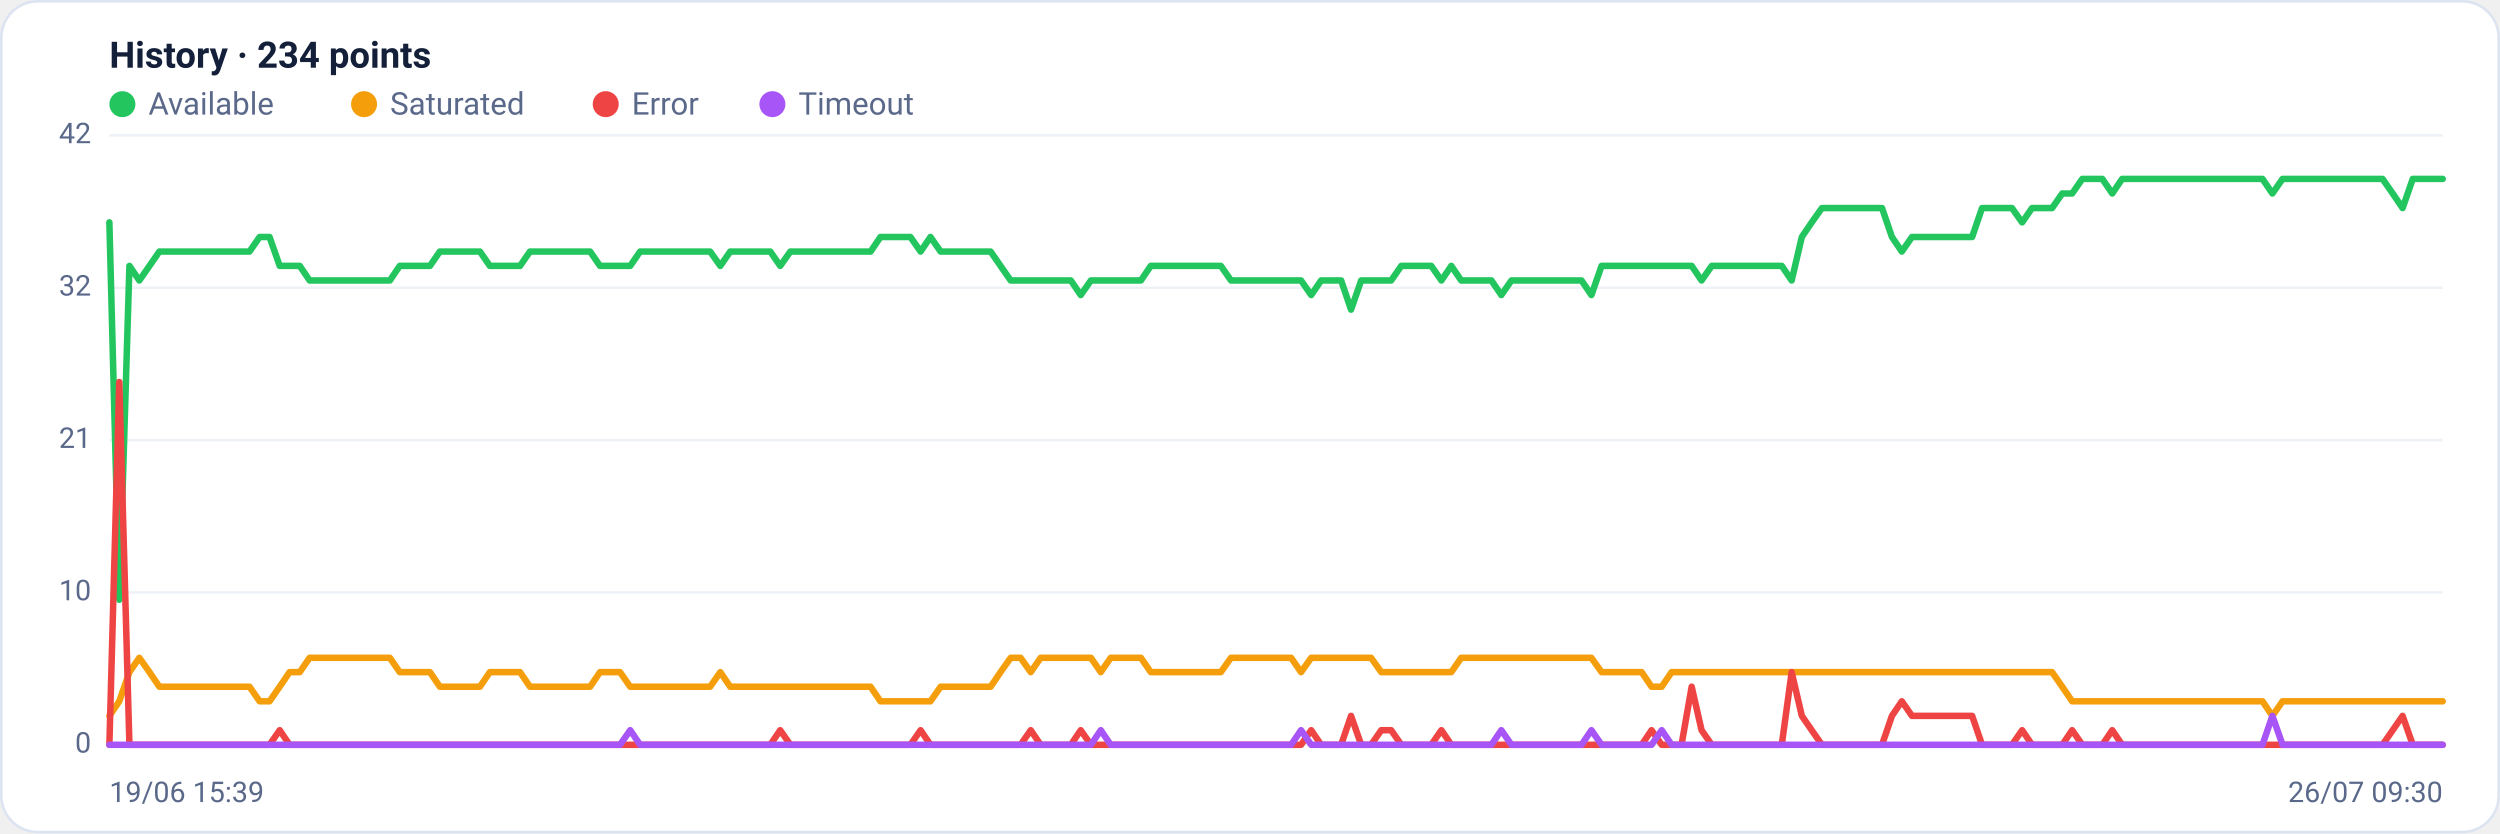
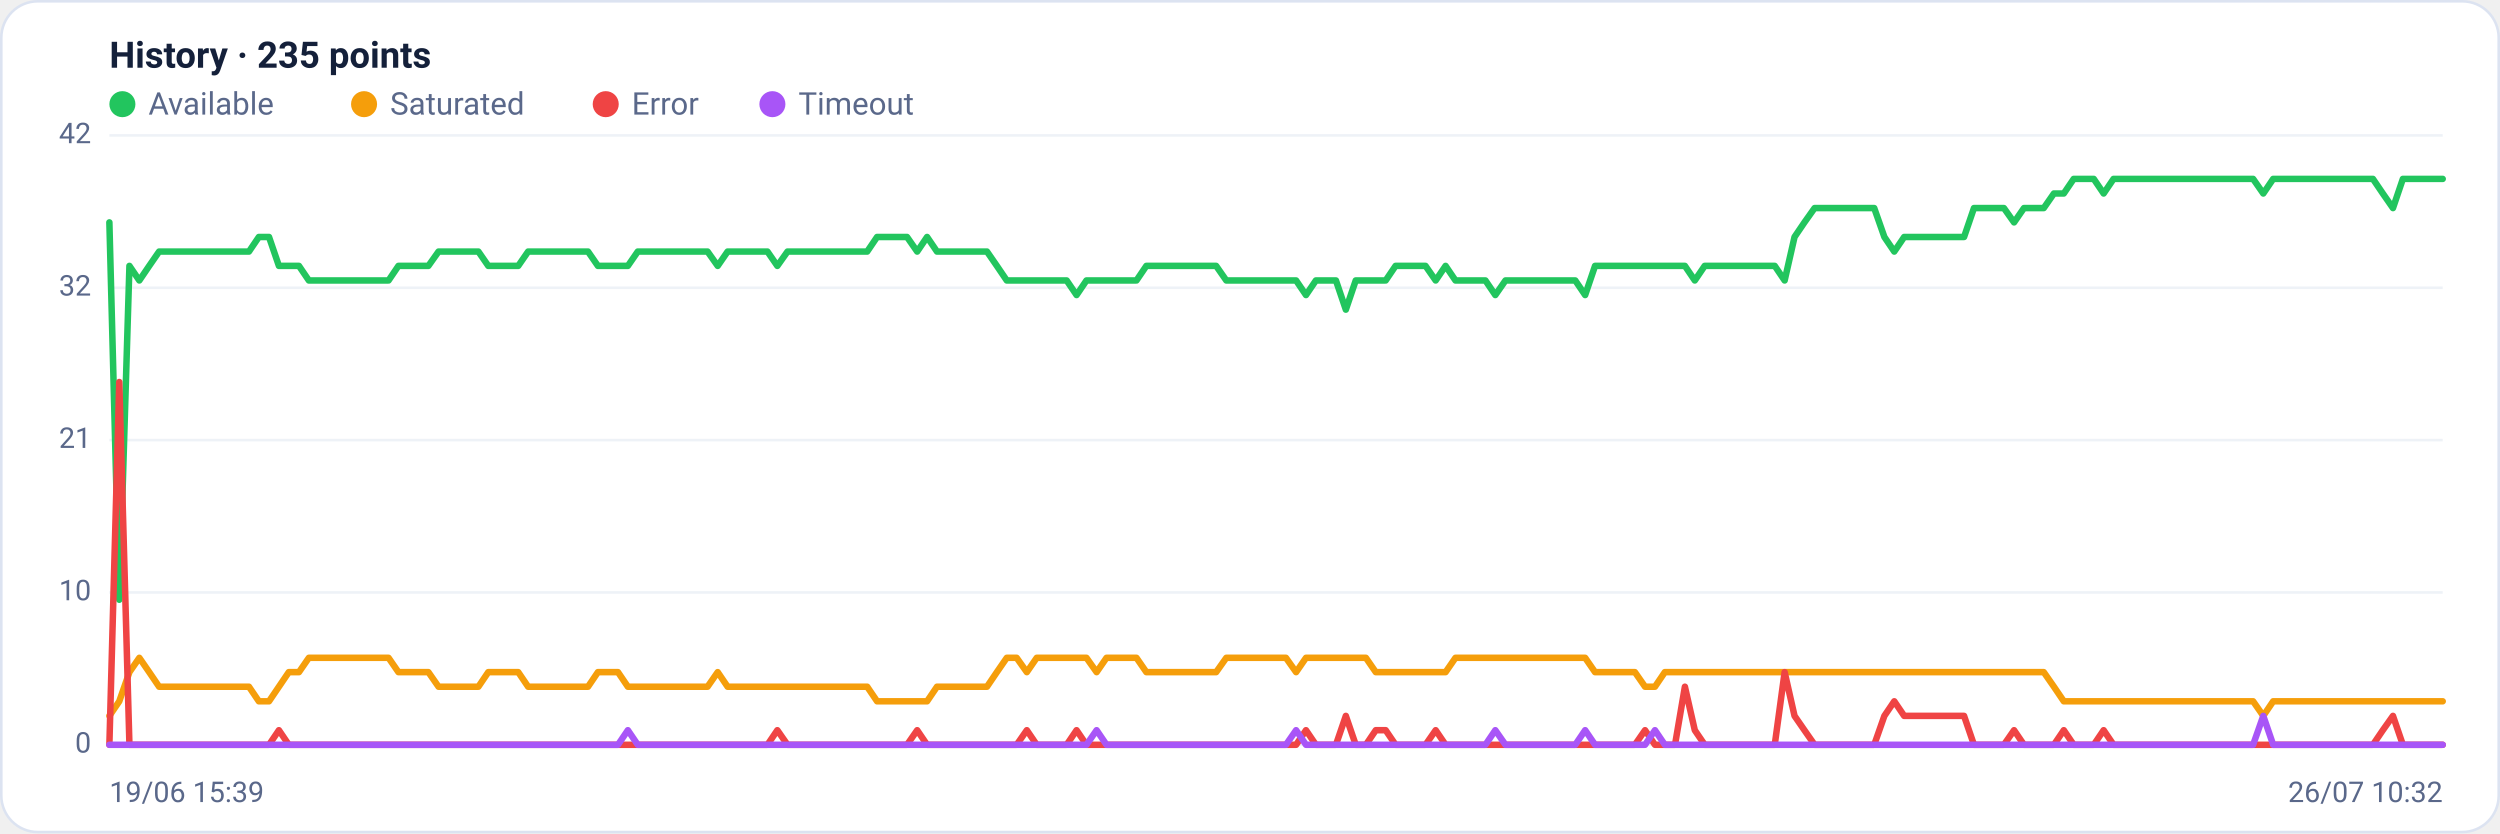
<svg xmlns="http://www.w3.org/2000/svg" viewBox="0 0 960 320" width="960" height="320" font-family="Segoe UI, system-ui, -apple-system, Roboto, Helvetica, Arial, sans-serif" role="img" aria-label="Availability history per region">
  <rect x="0.5" y="0.5" width="959" height="319" rx="14" fill="#ffffff" stroke="#dce3f1" />
-   <text x="42" y="26" font-size="14" font-weight="600" fill="#14203a">History · 234 points</text>
+   <text x="42" y="26" font-size="14" font-weight="600" fill="#14203a">History · 235 points</text>
  <circle cx="47" cy="40" r="5" fill="#22c55e" />
  <text x="57" y="44" font-size="12" fill="#5a688a">Available</text>
  <circle cx="139.8" cy="40" r="5" fill="#f59e0b" />
  <text x="149.8" y="44" font-size="12" fill="#5a688a">Saturated</text>
  <circle cx="232.6" cy="40" r="5" fill="#ef4444" />
  <text x="242.6" y="44" font-size="12" fill="#5a688a">Error</text>
  <circle cx="296.6" cy="40" r="5" fill="#a855f7" />
  <text x="306.6" y="44" font-size="12" fill="#5a688a">Timeout</text>
  <line x1="42" y1="286.0" x2="938" y2="286.0" stroke="#eef2f7" stroke-width="1" />
  <text x="35" y="289.0" text-anchor="end" font-size="11" fill="#5a688a">0</text>
  <line x1="42" y1="227.5" x2="938" y2="227.5" stroke="#eef2f7" stroke-width="1" />
  <text x="35" y="230.5" text-anchor="end" font-size="11" fill="#5a688a">10</text>
  <line x1="42" y1="169.0" x2="938" y2="169.0" stroke="#eef2f7" stroke-width="1" />
  <text x="35" y="172.0" text-anchor="end" font-size="11" fill="#5a688a">21</text>
  <line x1="42" y1="110.5" x2="938" y2="110.5" stroke="#eef2f7" stroke-width="1" />
  <text x="35" y="113.5" text-anchor="end" font-size="11" fill="#5a688a">32</text>
  <line x1="42" y1="52.0" x2="938" y2="52.0" stroke="#eef2f7" stroke-width="1" />
  <text x="35" y="55.0" text-anchor="end" font-size="11" fill="#5a688a">42</text>
-   <polyline fill="none" stroke="#22c55e" stroke-width="2.5" stroke-linejoin="round" stroke-linecap="round" points="42.0,85.4 45.8,230.3 49.7,102.1 53.5,107.7 57.4,102.1 61.2,96.6 65.1,96.6 68.9,96.6 72.8,96.6 76.6,96.6 80.5,96.6 84.3,96.6 88.1,96.6 92.0,96.6 95.8,96.6 99.7,91.0 103.5,91.0 107.4,102.1 111.2,102.1 115.1,102.1 118.9,107.7 122.8,107.7 126.6,107.7 130.4,107.7 134.3,107.7 138.1,107.7 142.0,107.7 145.8,107.7 149.7,107.7 153.5,102.1 157.4,102.1 161.2,102.1 165.1,102.1 168.9,96.6 172.7,96.6 176.6,96.6 180.4,96.6 184.3,96.6 188.1,102.1 192.0,102.1 195.8,102.1 199.7,102.1 203.5,96.6 207.4,96.6 211.2,96.6 215.0,96.6 218.9,96.6 222.7,96.6 226.6,96.6 230.4,102.1 234.3,102.1 238.1,102.1 242.0,102.1 245.8,96.6 249.7,96.6 253.5,96.6 257.3,96.6 261.2,96.6 265.0,96.6 268.9,96.6 272.7,96.6 276.6,102.1 280.4,96.6 284.3,96.6 288.1,96.6 292.0,96.6 295.8,96.6 299.6,102.1 303.5,96.6 307.3,96.6 311.2,96.6 315.0,96.6 318.9,96.6 322.7,96.6 326.6,96.6 330.4,96.6 334.3,96.6 338.1,91.0 341.9,91.0 345.8,91.0 349.6,91.0 353.5,96.6 357.3,91.0 361.2,96.6 365.0,96.6 368.9,96.6 372.7,96.6 376.6,96.6 380.4,96.6 384.2,102.1 388.1,107.7 391.9,107.7 395.8,107.7 399.6,107.7 403.5,107.7 407.3,107.7 411.2,107.7 415.0,113.3 418.9,107.7 422.7,107.7 426.5,107.7 430.4,107.7 434.2,107.7 438.1,107.7 441.9,102.1 445.8,102.1 449.6,102.1 453.5,102.1 457.3,102.1 461.2,102.1 465.0,102.1 468.8,102.1 472.7,107.7 476.5,107.7 480.4,107.7 484.2,107.7 488.1,107.7 491.9,107.7 495.8,107.7 499.6,107.7 503.5,113.3 507.3,107.7 511.2,107.7 515.0,107.7 518.8,118.9 522.7,107.7 526.5,107.7 530.4,107.7 534.2,107.7 538.1,102.1 541.9,102.1 545.8,102.1 549.6,102.1 553.5,107.7 557.3,102.1 561.1,107.7 565.0,107.7 568.8,107.7 572.7,107.7 576.5,113.3 580.4,107.7 584.2,107.7 588.1,107.7 591.9,107.7 595.8,107.7 599.6,107.7 603.4,107.7 607.3,107.7 611.1,113.3 615.0,102.1 618.8,102.1 622.7,102.1 626.5,102.1 630.4,102.1 634.2,102.1 638.1,102.1 641.9,102.1 645.7,102.1 649.6,102.1 653.4,107.7 657.3,102.1 661.1,102.1 665.0,102.1 668.8,102.1 672.7,102.1 676.5,102.1 680.4,102.1 684.2,102.1 688.0,107.7 691.9,91.0 695.7,85.4 699.6,79.9 703.4,79.9 707.3,79.9 711.1,79.9 715.0,79.9 718.8,79.9 722.7,79.9 726.5,91.0 730.3,96.6 734.2,91.0 738.0,91.0 741.9,91.0 745.7,91.0 749.6,91.0 753.4,91.0 757.3,91.0 761.1,79.9 765.0,79.9 768.8,79.9 772.6,79.9 776.5,85.4 780.3,79.9 784.2,79.9 788.0,79.9 791.9,74.3 795.7,74.3 799.6,68.7 803.4,68.7 807.3,68.7 811.1,74.3 814.9,68.7 818.8,68.7 822.6,68.7 826.5,68.7 830.3,68.7 834.2,68.7 838.0,68.7 841.9,68.7 845.7,68.7 849.6,68.7 853.4,68.7 857.2,68.7 861.1,68.7 864.9,68.7 868.8,68.7 872.6,74.3 876.5,68.7 880.3,68.7 884.2,68.7 888.0,68.7 891.9,68.7 895.7,68.7 899.5,68.7 903.4,68.7 907.2,68.7 911.1,68.7 914.9,68.7 918.8,74.3 922.6,79.9 926.5,68.7 930.3,68.7 934.2,68.7 938.0,68.7" />
-   <polyline fill="none" stroke="#f59e0b" stroke-width="2.5" stroke-linejoin="round" stroke-linecap="round" points="42.0,274.9 45.8,269.3 49.7,258.1 53.5,252.6 57.4,258.1 61.2,263.7 65.1,263.7 68.9,263.7 72.8,263.7 76.6,263.7 80.5,263.7 84.3,263.7 88.1,263.7 92.0,263.7 95.8,263.7 99.7,269.3 103.5,269.3 107.4,263.7 111.2,258.1 115.1,258.1 118.9,252.6 122.8,252.6 126.6,252.6 130.4,252.6 134.3,252.6 138.1,252.6 142.0,252.6 145.8,252.6 149.7,252.6 153.5,258.1 157.4,258.1 161.2,258.1 165.1,258.1 168.9,263.7 172.7,263.7 176.6,263.7 180.4,263.7 184.3,263.7 188.1,258.1 192.0,258.1 195.8,258.1 199.7,258.1 203.5,263.7 207.4,263.7 211.2,263.7 215.0,263.7 218.9,263.7 222.7,263.7 226.6,263.7 230.4,258.1 234.3,258.1 238.1,258.1 242.0,263.7 245.8,263.7 249.7,263.7 253.5,263.7 257.3,263.7 261.2,263.7 265.0,263.7 268.9,263.7 272.7,263.7 276.6,258.1 280.4,263.7 284.3,263.7 288.1,263.7 292.0,263.7 295.8,263.7 299.6,263.7 303.5,263.7 307.3,263.7 311.2,263.7 315.0,263.7 318.9,263.7 322.7,263.7 326.6,263.7 330.4,263.7 334.3,263.7 338.1,269.3 341.9,269.3 345.8,269.3 349.6,269.3 353.5,269.3 357.3,269.3 361.2,263.7 365.0,263.7 368.9,263.7 372.7,263.7 376.6,263.7 380.4,263.7 384.2,258.1 388.1,252.6 391.9,252.6 395.8,258.1 399.6,252.6 403.5,252.6 407.3,252.6 411.2,252.6 415.0,252.6 418.9,252.6 422.7,258.1 426.5,252.6 430.4,252.6 434.2,252.6 438.1,252.6 441.9,258.1 445.8,258.1 449.6,258.1 453.5,258.1 457.3,258.1 461.2,258.1 465.0,258.1 468.8,258.1 472.7,252.6 476.5,252.6 480.4,252.6 484.2,252.6 488.1,252.6 491.9,252.6 495.8,252.6 499.6,258.1 503.5,252.6 507.3,252.6 511.2,252.6 515.0,252.6 518.8,252.6 522.7,252.6 526.5,252.6 530.4,258.1 534.2,258.1 538.1,258.1 541.9,258.1 545.8,258.1 549.6,258.1 553.5,258.1 557.3,258.1 561.1,252.6 565.0,252.6 568.8,252.6 572.7,252.6 576.5,252.6 580.4,252.6 584.2,252.6 588.1,252.6 591.9,252.6 595.8,252.6 599.6,252.6 603.4,252.6 607.3,252.6 611.1,252.6 615.0,258.1 618.8,258.1 622.7,258.1 626.5,258.1 630.4,258.1 634.2,263.7 638.1,263.7 641.9,258.1 645.7,258.1 649.6,258.1 653.4,258.1 657.3,258.1 661.1,258.1 665.0,258.1 668.8,258.1 672.7,258.1 676.5,258.1 680.4,258.1 684.2,258.1 688.0,258.1 691.9,258.1 695.7,258.1 699.6,258.1 703.4,258.1 707.3,258.1 711.1,258.1 715.0,258.1 718.8,258.1 722.7,258.1 726.5,258.1 730.3,258.1 734.2,258.1 738.0,258.1 741.9,258.1 745.7,258.1 749.6,258.1 753.4,258.1 757.3,258.1 761.1,258.1 765.0,258.1 768.8,258.1 772.6,258.1 776.5,258.1 780.3,258.1 784.2,258.1 788.0,258.1 791.9,263.7 795.7,269.3 799.6,269.3 803.4,269.3 807.3,269.3 811.1,269.3 814.9,269.3 818.8,269.3 822.6,269.3 826.5,269.3 830.3,269.3 834.2,269.3 838.0,269.3 841.9,269.3 845.7,269.3 849.6,269.3 853.4,269.3 857.2,269.3 861.1,269.3 864.9,269.3 868.8,269.3 872.6,274.9 876.5,269.3 880.3,269.3 884.2,269.3 888.0,269.3 891.9,269.3 895.7,269.3 899.5,269.3 903.4,269.3 907.2,269.3 911.1,269.3 914.9,269.3 918.8,269.3 922.6,269.3 926.5,269.3 930.3,269.3 934.2,269.3 938.0,269.3" />
-   <polyline fill="none" stroke="#ef4444" stroke-width="2.5" stroke-linejoin="round" stroke-linecap="round" points="42.0,286.0 45.8,146.7 49.7,286.0 53.5,286.0 57.4,286.0 61.2,286.0 65.1,286.0 68.9,286.0 72.8,286.0 76.6,286.0 80.5,286.0 84.3,286.0 88.1,286.0 92.0,286.0 95.8,286.0 99.7,286.0 103.5,286.0 107.4,280.4 111.2,286.0 115.1,286.0 118.9,286.0 122.8,286.0 126.6,286.0 130.4,286.0 134.3,286.0 138.1,286.0 142.0,286.0 145.8,286.0 149.7,286.0 153.5,286.0 157.4,286.0 161.2,286.0 165.1,286.0 168.9,286.0 172.7,286.0 176.6,286.0 180.4,286.0 184.3,286.0 188.1,286.0 192.0,286.0 195.8,286.0 199.7,286.0 203.5,286.0 207.4,286.0 211.2,286.0 215.0,286.0 218.9,286.0 222.7,286.0 226.6,286.0 230.4,286.0 234.3,286.0 238.1,286.0 242.0,286.0 245.8,286.0 249.7,286.0 253.5,286.0 257.3,286.0 261.2,286.0 265.0,286.0 268.9,286.0 272.7,286.0 276.6,286.0 280.4,286.0 284.3,286.0 288.1,286.0 292.0,286.0 295.8,286.0 299.6,280.4 303.5,286.0 307.3,286.0 311.2,286.0 315.0,286.0 318.9,286.0 322.7,286.0 326.6,286.0 330.4,286.0 334.3,286.0 338.1,286.0 341.9,286.0 345.8,286.0 349.6,286.0 353.5,280.4 357.3,286.0 361.2,286.0 365.0,286.0 368.9,286.0 372.7,286.0 376.6,286.0 380.4,286.0 384.2,286.0 388.1,286.0 391.9,286.0 395.8,280.4 399.6,286.0 403.5,286.0 407.3,286.0 411.2,286.0 415.0,280.4 418.9,286.0 422.7,286.0 426.5,286.0 430.4,286.0 434.2,286.0 438.1,286.0 441.9,286.0 445.8,286.0 449.6,286.0 453.5,286.0 457.3,286.0 461.2,286.0 465.0,286.0 468.8,286.0 472.7,286.0 476.5,286.0 480.4,286.0 484.2,286.0 488.1,286.0 491.9,286.0 495.8,286.0 499.6,286.0 503.5,280.4 507.3,286.0 511.2,286.0 515.0,286.0 518.8,274.9 522.7,286.0 526.5,286.0 530.4,280.4 534.2,280.4 538.1,286.0 541.9,286.0 545.8,286.0 549.6,286.0 553.5,280.4 557.3,286.0 561.1,286.0 565.0,286.0 568.8,286.0 572.7,286.0 576.5,286.0 580.4,286.0 584.2,286.0 588.1,286.0 591.9,286.0 595.8,286.0 599.6,286.0 603.4,286.0 607.3,286.0 611.1,286.0 615.0,286.0 618.8,286.0 622.7,286.0 626.5,286.0 630.4,286.0 634.2,280.4 638.1,286.0 641.9,286.0 645.7,286.0 649.6,263.7 653.4,280.4 657.3,286.0 661.1,286.0 665.0,286.0 668.8,286.0 672.7,286.0 676.5,286.0 680.4,286.0 684.2,286.0 688.0,258.1 691.9,274.9 695.7,280.4 699.6,286.0 703.4,286.0 707.3,286.0 711.1,286.0 715.0,286.0 718.8,286.0 722.7,286.0 726.5,274.9 730.3,269.3 734.2,274.9 738.0,274.9 741.9,274.9 745.7,274.9 749.6,274.9 753.4,274.9 757.3,274.9 761.1,286.0 765.0,286.0 768.8,286.0 772.6,286.0 776.5,280.4 780.3,286.0 784.2,286.0 788.0,286.0 791.9,286.0 795.7,280.4 799.6,286.0 803.4,286.0 807.3,286.0 811.1,280.4 814.9,286.0 818.8,286.0 822.6,286.0 826.5,286.0 830.3,286.0 834.2,286.0 838.0,286.0 841.9,286.0 845.7,286.0 849.6,286.0 853.4,286.0 857.2,286.0 861.1,286.0 864.9,286.0 868.8,286.0 872.6,286.0 876.5,286.0 880.3,286.0 884.2,286.0 888.0,286.0 891.9,286.0 895.7,286.0 899.5,286.0 903.4,286.0 907.2,286.0 911.1,286.0 914.9,286.0 918.8,280.4 922.6,274.9 926.5,286.0 930.3,286.0 934.2,286.0 938.0,286.0" />
-   <polyline fill="none" stroke="#a855f7" stroke-width="2.5" stroke-linejoin="round" stroke-linecap="round" points="42.0,286.0 45.8,286.0 49.7,286.0 53.5,286.0 57.4,286.0 61.2,286.0 65.1,286.0 68.9,286.0 72.8,286.0 76.6,286.0 80.5,286.0 84.3,286.0 88.1,286.0 92.0,286.0 95.8,286.0 99.7,286.0 103.5,286.0 107.4,286.0 111.2,286.0 115.1,286.0 118.9,286.0 122.8,286.0 126.6,286.0 130.4,286.0 134.3,286.0 138.1,286.0 142.0,286.0 145.8,286.0 149.7,286.0 153.5,286.0 157.4,286.0 161.2,286.0 165.1,286.0 168.9,286.0 172.7,286.0 176.6,286.0 180.4,286.0 184.3,286.0 188.1,286.0 192.0,286.0 195.8,286.0 199.7,286.0 203.5,286.0 207.4,286.0 211.2,286.0 215.0,286.0 218.9,286.0 222.7,286.0 226.6,286.0 230.4,286.0 234.3,286.0 238.1,286.0 242.0,280.4 245.8,286.0 249.7,286.0 253.5,286.0 257.3,286.0 261.2,286.0 265.0,286.0 268.9,286.0 272.7,286.0 276.6,286.0 280.4,286.0 284.3,286.0 288.1,286.0 292.0,286.0 295.8,286.0 299.6,286.0 303.5,286.0 307.3,286.0 311.2,286.0 315.0,286.0 318.9,286.0 322.7,286.0 326.6,286.0 330.4,286.0 334.3,286.0 338.1,286.0 341.9,286.0 345.8,286.0 349.6,286.0 353.5,286.0 357.3,286.0 361.2,286.0 365.0,286.0 368.9,286.0 372.7,286.0 376.6,286.0 380.4,286.0 384.2,286.0 388.1,286.0 391.9,286.0 395.8,286.0 399.6,286.0 403.5,286.0 407.3,286.0 411.2,286.0 415.0,286.0 418.9,286.0 422.7,280.4 426.5,286.0 430.4,286.0 434.2,286.0 438.1,286.0 441.9,286.0 445.8,286.0 449.6,286.0 453.5,286.0 457.3,286.0 461.2,286.0 465.0,286.0 468.8,286.0 472.7,286.0 476.5,286.0 480.4,286.0 484.2,286.0 488.1,286.0 491.9,286.0 495.8,286.0 499.6,280.4 503.5,286.0 507.3,286.0 511.2,286.0 515.0,286.0 518.8,286.0 522.7,286.0 526.5,286.0 530.4,286.0 534.2,286.0 538.1,286.0 541.9,286.0 545.8,286.0 549.6,286.0 553.5,286.0 557.3,286.0 561.1,286.0 565.0,286.0 568.8,286.0 572.7,286.0 576.5,280.4 580.4,286.0 584.2,286.0 588.1,286.0 591.9,286.0 595.8,286.0 599.6,286.0 603.4,286.0 607.3,286.0 611.1,280.4 615.0,286.0 618.8,286.0 622.7,286.0 626.5,286.0 630.4,286.0 634.2,286.0 638.1,280.4 641.9,286.0 645.7,286.0 649.6,286.0 653.4,286.0 657.3,286.0 661.1,286.0 665.0,286.0 668.8,286.0 672.7,286.0 676.5,286.0 680.4,286.0 684.2,286.0 688.0,286.0 691.9,286.0 695.7,286.0 699.6,286.0 703.4,286.0 707.3,286.0 711.1,286.0 715.0,286.0 718.8,286.0 722.7,286.0 726.5,286.0 730.3,286.0 734.2,286.0 738.0,286.0 741.9,286.0 745.7,286.0 749.6,286.0 753.4,286.0 757.3,286.0 761.1,286.0 765.0,286.0 768.8,286.0 772.6,286.0 776.5,286.0 780.3,286.0 784.2,286.0 788.0,286.0 791.9,286.0 795.7,286.0 799.6,286.0 803.4,286.0 807.3,286.0 811.1,286.0 814.9,286.0 818.8,286.0 822.6,286.0 826.5,286.0 830.3,286.0 834.2,286.0 838.0,286.0 841.9,286.0 845.7,286.0 849.6,286.0 853.4,286.0 857.2,286.0 861.1,286.0 864.9,286.0 868.8,286.0 872.6,274.9 876.5,286.0 880.3,286.0 884.2,286.0 888.0,286.0 891.9,286.0 895.7,286.0 899.5,286.0 903.4,286.0 907.2,286.0 911.1,286.0 914.9,286.0 918.8,286.0 922.6,286.0 926.5,286.0 930.3,286.0 934.2,286.0 938.0,286.0" />
+   <polyline fill="none" stroke="#22c55e" stroke-width="2.5" stroke-linejoin="round" stroke-linecap="round" points="42.0,85.4 45.8,230.3 49.7,102.1 53.5,107.7 57.3,102.1 61.1,96.6 65.0,96.6 68.8,96.6 72.6,96.6 76.5,96.6 80.3,96.6 84.1,96.6 87.9,96.6 91.8,96.6 95.6,96.6 99.4,91.0 103.3,91.0 107.1,102.1 110.9,102.1 114.8,102.1 118.6,107.7 122.4,107.7 126.2,107.7 130.1,107.7 133.9,107.7 137.7,107.7 141.6,107.7 145.4,107.7 149.2,107.7 153.0,102.1 156.9,102.1 160.7,102.1 164.5,102.1 168.4,96.6 172.2,96.6 176.0,96.6 179.8,96.6 183.7,96.6 187.5,102.1 191.3,102.1 195.2,102.1 199.0,102.1 202.8,96.6 206.6,96.6 210.5,96.6 214.3,96.6 218.1,96.6 222.0,96.6 225.8,96.6 229.6,102.1 233.5,102.1 237.3,102.1 241.1,102.1 244.9,96.6 248.8,96.6 252.6,96.6 256.4,96.6 260.3,96.6 264.1,96.6 267.9,96.6 271.7,96.6 275.6,102.1 279.4,96.6 283.2,96.6 287.1,96.6 290.9,96.6 294.7,96.6 298.5,102.1 302.4,96.6 306.2,96.6 310.0,96.6 313.9,96.6 317.7,96.6 321.5,96.6 325.4,96.6 329.2,96.6 333.0,96.6 336.8,91.0 340.7,91.0 344.5,91.0 348.3,91.0 352.2,96.6 356.0,91.0 359.8,96.6 363.6,96.6 367.5,96.6 371.3,96.6 375.1,96.6 379.0,96.6 382.8,102.1 386.6,107.7 390.4,107.7 394.3,107.7 398.1,107.7 401.9,107.7 405.8,107.7 409.6,107.7 413.4,113.3 417.2,107.7 421.1,107.7 424.9,107.7 428.7,107.7 432.6,107.7 436.4,107.7 440.2,102.1 444.1,102.1 447.9,102.1 451.7,102.1 455.5,102.1 459.4,102.1 463.2,102.1 467.0,102.1 470.9,107.7 474.7,107.7 478.5,107.7 482.3,107.7 486.2,107.7 490.0,107.7 493.8,107.7 497.7,107.7 501.5,113.3 505.3,107.7 509.1,107.7 513.0,107.7 516.8,118.9 520.6,107.7 524.5,107.7 528.3,107.7 532.1,107.7 535.9,102.1 539.8,102.1 543.6,102.1 547.4,102.1 551.3,107.7 555.1,102.1 558.9,107.7 562.8,107.7 566.6,107.7 570.4,107.7 574.2,113.3 578.1,107.7 581.9,107.7 585.7,107.7 589.6,107.7 593.4,107.7 597.2,107.7 601.0,107.7 604.9,107.7 608.7,113.3 612.5,102.1 616.4,102.1 620.2,102.1 624.0,102.1 627.8,102.1 631.7,102.1 635.5,102.1 639.3,102.1 643.2,102.1 647.0,102.1 650.8,107.7 654.6,102.1 658.5,102.1 662.3,102.1 666.1,102.1 670.0,102.1 673.8,102.1 677.6,102.1 681.5,102.1 685.3,107.7 689.1,91.0 692.9,85.4 696.8,79.9 700.6,79.9 704.4,79.9 708.3,79.9 712.1,79.9 715.9,79.9 719.7,79.9 723.6,91.0 727.4,96.6 731.2,91.0 735.1,91.0 738.9,91.0 742.7,91.0 746.5,91.0 750.4,91.0 754.2,91.0 758.0,79.9 761.9,79.9 765.7,79.9 769.5,79.9 773.4,85.4 777.2,79.9 781.0,79.9 784.8,79.9 788.7,74.3 792.5,74.3 796.3,68.7 800.2,68.7 804.0,68.7 807.8,74.3 811.6,68.7 815.5,68.7 819.3,68.7 823.1,68.7 827.0,68.7 830.8,68.7 834.6,68.7 838.4,68.7 842.3,68.7 846.1,68.7 849.9,68.7 853.8,68.7 857.6,68.7 861.4,68.7 865.2,68.7 869.1,74.3 872.9,68.7 876.7,68.7 880.6,68.7 884.4,68.7 888.2,68.7 892.1,68.7 895.9,68.7 899.7,68.7 903.5,68.7 907.4,68.7 911.2,68.7 915.0,74.3 918.9,79.9 922.7,68.7 926.5,68.7 930.3,68.7 934.2,68.7 938.0,68.7" />
+   <polyline fill="none" stroke="#f59e0b" stroke-width="2.5" stroke-linejoin="round" stroke-linecap="round" points="42.0,274.9 45.8,269.3 49.7,258.1 53.5,252.6 57.3,258.1 61.1,263.7 65.0,263.7 68.8,263.7 72.6,263.7 76.5,263.7 80.3,263.7 84.1,263.7 87.9,263.7 91.8,263.7 95.6,263.7 99.4,269.3 103.3,269.3 107.1,263.7 110.9,258.1 114.8,258.1 118.6,252.6 122.4,252.6 126.2,252.6 130.1,252.6 133.9,252.6 137.7,252.6 141.6,252.6 145.4,252.6 149.2,252.6 153.0,258.1 156.9,258.1 160.7,258.1 164.5,258.1 168.4,263.7 172.2,263.7 176.0,263.7 179.8,263.7 183.7,263.7 187.5,258.1 191.3,258.1 195.2,258.1 199.0,258.1 202.8,263.7 206.6,263.7 210.5,263.7 214.3,263.7 218.1,263.7 222.0,263.7 225.8,263.7 229.6,258.1 233.5,258.1 237.3,258.1 241.1,263.7 244.9,263.7 248.8,263.7 252.6,263.7 256.4,263.7 260.3,263.7 264.1,263.7 267.9,263.7 271.7,263.7 275.6,258.1 279.4,263.7 283.2,263.7 287.1,263.7 290.9,263.7 294.7,263.7 298.5,263.7 302.4,263.7 306.2,263.7 310.0,263.7 313.9,263.7 317.7,263.7 321.5,263.7 325.4,263.7 329.2,263.7 333.0,263.7 336.8,269.3 340.7,269.3 344.5,269.3 348.3,269.3 352.2,269.3 356.0,269.3 359.8,263.7 363.6,263.7 367.5,263.7 371.3,263.7 375.1,263.7 379.0,263.7 382.8,258.1 386.6,252.6 390.4,252.6 394.3,258.1 398.1,252.6 401.9,252.6 405.8,252.6 409.6,252.6 413.4,252.6 417.2,252.6 421.1,258.1 424.9,252.6 428.7,252.6 432.6,252.6 436.4,252.6 440.2,258.1 444.1,258.1 447.9,258.1 451.7,258.1 455.5,258.1 459.4,258.1 463.2,258.1 467.0,258.1 470.9,252.6 474.7,252.6 478.5,252.6 482.3,252.6 486.2,252.6 490.0,252.6 493.8,252.6 497.7,258.1 501.5,252.6 505.3,252.6 509.1,252.6 513.0,252.6 516.8,252.6 520.6,252.6 524.5,252.6 528.3,258.1 532.1,258.1 535.9,258.1 539.8,258.1 543.6,258.1 547.4,258.1 551.3,258.1 555.1,258.1 558.9,252.6 562.8,252.6 566.6,252.6 570.4,252.6 574.2,252.6 578.1,252.6 581.9,252.6 585.7,252.6 589.6,252.6 593.4,252.6 597.2,252.6 601.0,252.6 604.9,252.6 608.7,252.6 612.5,258.1 616.4,258.1 620.2,258.1 624.0,258.1 627.8,258.1 631.7,263.7 635.5,263.7 639.3,258.1 643.2,258.1 647.0,258.1 650.8,258.1 654.6,258.1 658.5,258.1 662.3,258.1 666.1,258.1 670.0,258.1 673.8,258.1 677.6,258.1 681.5,258.1 685.3,258.1 689.1,258.1 692.9,258.1 696.8,258.1 700.6,258.1 704.4,258.1 708.3,258.1 712.1,258.1 715.9,258.1 719.7,258.1 723.6,258.1 727.4,258.1 731.2,258.1 735.1,258.1 738.9,258.1 742.7,258.1 746.5,258.1 750.4,258.1 754.2,258.1 758.0,258.1 761.9,258.1 765.7,258.1 769.5,258.1 773.4,258.1 777.2,258.1 781.0,258.1 784.8,258.1 788.7,263.7 792.5,269.3 796.3,269.3 800.2,269.3 804.0,269.3 807.8,269.3 811.6,269.3 815.5,269.3 819.3,269.3 823.1,269.3 827.0,269.3 830.8,269.3 834.6,269.3 838.4,269.3 842.3,269.3 846.1,269.3 849.9,269.3 853.8,269.3 857.6,269.3 861.4,269.3 865.2,269.3 869.1,274.9 872.9,269.3 876.7,269.3 880.6,269.3 884.4,269.3 888.2,269.3 892.1,269.3 895.9,269.3 899.7,269.3 903.5,269.3 907.4,269.3 911.2,269.3 915.0,269.3 918.9,269.3 922.7,269.3 926.5,269.3 930.3,269.3 934.2,269.3 938.0,269.3" />
+   <polyline fill="none" stroke="#ef4444" stroke-width="2.5" stroke-linejoin="round" stroke-linecap="round" points="42.0,286.0 45.8,146.7 49.7,286.0 53.5,286.0 57.3,286.0 61.1,286.0 65.0,286.0 68.8,286.0 72.6,286.0 76.5,286.0 80.3,286.0 84.1,286.0 87.9,286.0 91.8,286.0 95.6,286.0 99.4,286.0 103.3,286.0 107.1,280.4 110.9,286.0 114.8,286.0 118.6,286.0 122.4,286.0 126.2,286.0 130.1,286.0 133.9,286.0 137.7,286.0 141.6,286.0 145.4,286.0 149.2,286.0 153.0,286.0 156.9,286.0 160.7,286.0 164.5,286.0 168.4,286.0 172.2,286.0 176.0,286.0 179.8,286.0 183.7,286.0 187.5,286.0 191.3,286.0 195.2,286.0 199.0,286.0 202.8,286.0 206.6,286.0 210.5,286.0 214.3,286.0 218.1,286.0 222.0,286.0 225.8,286.0 229.6,286.0 233.5,286.0 237.3,286.0 241.1,286.0 244.9,286.0 248.8,286.0 252.6,286.0 256.4,286.0 260.3,286.0 264.1,286.0 267.9,286.0 271.7,286.0 275.6,286.0 279.4,286.0 283.2,286.0 287.1,286.0 290.9,286.0 294.7,286.0 298.5,280.4 302.4,286.0 306.2,286.0 310.0,286.0 313.9,286.0 317.7,286.0 321.5,286.0 325.4,286.0 329.2,286.0 333.0,286.0 336.8,286.0 340.7,286.0 344.5,286.0 348.3,286.0 352.2,280.4 356.0,286.0 359.8,286.0 363.6,286.0 367.5,286.0 371.3,286.0 375.1,286.0 379.0,286.0 382.8,286.0 386.6,286.0 390.4,286.0 394.3,280.4 398.1,286.0 401.9,286.0 405.8,286.0 409.6,286.0 413.4,280.4 417.2,286.0 421.1,286.0 424.9,286.0 428.7,286.0 432.6,286.0 436.4,286.0 440.2,286.0 444.1,286.0 447.9,286.0 451.7,286.0 455.5,286.0 459.4,286.0 463.2,286.0 467.0,286.0 470.9,286.0 474.7,286.0 478.5,286.0 482.3,286.0 486.2,286.0 490.0,286.0 493.8,286.0 497.7,286.0 501.5,280.4 505.3,286.0 509.1,286.0 513.0,286.0 516.8,274.9 520.6,286.0 524.5,286.0 528.3,280.4 532.1,280.4 535.9,286.0 539.8,286.0 543.6,286.0 547.4,286.0 551.3,280.4 555.1,286.0 558.9,286.0 562.8,286.0 566.6,286.0 570.4,286.0 574.2,286.0 578.1,286.0 581.9,286.0 585.7,286.0 589.6,286.0 593.4,286.0 597.2,286.0 601.0,286.0 604.9,286.0 608.7,286.0 612.5,286.0 616.4,286.0 620.2,286.0 624.0,286.0 627.8,286.0 631.7,280.4 635.5,286.0 639.3,286.0 643.2,286.0 647.0,263.7 650.8,280.4 654.6,286.0 658.5,286.0 662.3,286.0 666.1,286.0 670.0,286.0 673.8,286.0 677.6,286.0 681.5,286.0 685.3,258.1 689.1,274.9 692.9,280.4 696.8,286.0 700.6,286.0 704.4,286.0 708.3,286.0 712.1,286.0 715.9,286.0 719.7,286.0 723.6,274.9 727.4,269.3 731.2,274.9 735.1,274.9 738.9,274.9 742.7,274.9 746.5,274.9 750.4,274.9 754.2,274.9 758.0,286.0 761.9,286.0 765.7,286.0 769.5,286.0 773.4,280.4 777.2,286.0 781.0,286.0 784.8,286.0 788.7,286.0 792.5,280.4 796.3,286.0 800.2,286.0 804.0,286.0 807.8,280.4 811.6,286.0 815.5,286.0 819.3,286.0 823.1,286.0 827.0,286.0 830.8,286.0 834.6,286.0 838.4,286.0 842.3,286.0 846.1,286.0 849.9,286.0 853.8,286.0 857.6,286.0 861.4,286.0 865.2,286.0 869.1,286.0 872.9,286.0 876.7,286.0 880.6,286.0 884.4,286.0 888.2,286.0 892.1,286.0 895.9,286.0 899.7,286.0 903.5,286.0 907.4,286.0 911.2,286.0 915.0,280.4 918.9,274.9 922.7,286.0 926.5,286.0 930.3,286.0 934.2,286.0 938.0,286.0" />
+   <polyline fill="none" stroke="#a855f7" stroke-width="2.5" stroke-linejoin="round" stroke-linecap="round" points="42.0,286.0 45.8,286.0 49.7,286.0 53.5,286.0 57.3,286.0 61.1,286.0 65.0,286.0 68.8,286.0 72.6,286.0 76.5,286.0 80.3,286.0 84.1,286.0 87.9,286.0 91.8,286.0 95.6,286.0 99.4,286.0 103.3,286.0 107.1,286.0 110.9,286.0 114.8,286.0 118.6,286.0 122.4,286.0 126.2,286.0 130.1,286.0 133.9,286.0 137.7,286.0 141.6,286.0 145.4,286.0 149.2,286.0 153.0,286.0 156.9,286.0 160.7,286.0 164.5,286.0 168.4,286.0 172.2,286.0 176.0,286.0 179.8,286.0 183.7,286.0 187.5,286.0 191.3,286.0 195.2,286.0 199.0,286.0 202.8,286.0 206.6,286.0 210.5,286.0 214.3,286.0 218.1,286.0 222.0,286.0 225.8,286.0 229.6,286.0 233.5,286.0 237.3,286.0 241.1,280.4 244.9,286.0 248.8,286.0 252.6,286.0 256.4,286.0 260.3,286.0 264.1,286.0 267.9,286.0 271.7,286.0 275.6,286.0 279.4,286.0 283.2,286.0 287.1,286.0 290.9,286.0 294.7,286.0 298.5,286.0 302.4,286.0 306.2,286.0 310.0,286.0 313.9,286.0 317.7,286.0 321.5,286.0 325.4,286.0 329.2,286.0 333.0,286.0 336.8,286.0 340.7,286.0 344.5,286.0 348.3,286.0 352.2,286.0 356.0,286.0 359.8,286.0 363.6,286.0 367.5,286.0 371.3,286.0 375.1,286.0 379.0,286.0 382.8,286.0 386.6,286.0 390.4,286.0 394.3,286.0 398.1,286.0 401.9,286.0 405.8,286.0 409.6,286.0 413.4,286.0 417.2,286.0 421.1,280.4 424.9,286.0 428.7,286.0 432.6,286.0 436.4,286.0 440.2,286.0 444.1,286.0 447.9,286.0 451.7,286.0 455.5,286.0 459.4,286.0 463.2,286.0 467.0,286.0 470.9,286.0 474.7,286.0 478.5,286.0 482.3,286.0 486.2,286.0 490.0,286.0 493.8,286.0 497.7,280.4 501.5,286.0 505.3,286.0 509.1,286.0 513.0,286.0 516.8,286.0 520.6,286.0 524.5,286.0 528.3,286.0 532.1,286.0 535.9,286.0 539.8,286.0 543.6,286.0 547.4,286.0 551.3,286.0 555.1,286.0 558.9,286.0 562.8,286.0 566.6,286.0 570.4,286.0 574.2,280.4 578.1,286.0 581.9,286.0 585.7,286.0 589.6,286.0 593.4,286.0 597.2,286.0 601.0,286.0 604.9,286.0 608.7,280.4 612.5,286.0 616.4,286.0 620.2,286.0 624.0,286.0 627.8,286.0 631.7,286.0 635.5,280.4 639.3,286.0 643.2,286.0 647.0,286.0 650.8,286.0 654.6,286.0 658.5,286.0 662.3,286.0 666.1,286.0 670.0,286.0 673.8,286.0 677.6,286.0 681.5,286.0 685.3,286.0 689.1,286.0 692.9,286.0 696.8,286.0 700.6,286.0 704.4,286.0 708.3,286.0 712.1,286.0 715.9,286.0 719.7,286.0 723.6,286.0 727.4,286.0 731.2,286.0 735.1,286.0 738.9,286.0 742.7,286.0 746.5,286.0 750.4,286.0 754.2,286.0 758.0,286.0 761.9,286.0 765.7,286.0 769.5,286.0 773.4,286.0 777.2,286.0 781.0,286.0 784.8,286.0 788.7,286.0 792.5,286.0 796.3,286.0 800.2,286.0 804.0,286.0 807.8,286.0 811.6,286.0 815.5,286.0 819.3,286.0 823.1,286.0 827.0,286.0 830.8,286.0 834.6,286.0 838.4,286.0 842.3,286.0 846.1,286.0 849.9,286.0 853.8,286.0 857.6,286.0 861.4,286.0 865.2,286.0 869.1,274.9 872.9,286.0 876.7,286.0 880.6,286.0 884.4,286.0 888.2,286.0 892.1,286.0 895.9,286.0 899.7,286.0 903.5,286.0 907.4,286.0 911.2,286.0 915.0,286.0 918.9,286.0 922.7,286.0 926.5,286.0 930.3,286.0 934.2,286.0 938.0,286.0" />
  <text x="42" y="308" font-size="11" fill="#5a688a">19/06 15:39</text>
-   <text x="938" y="308" text-anchor="end" font-size="11" fill="#5a688a">26/07 09:30</text>
+   <text x="938" y="308" text-anchor="end" font-size="11" fill="#5a688a">26/07 10:32</text>
</svg>
